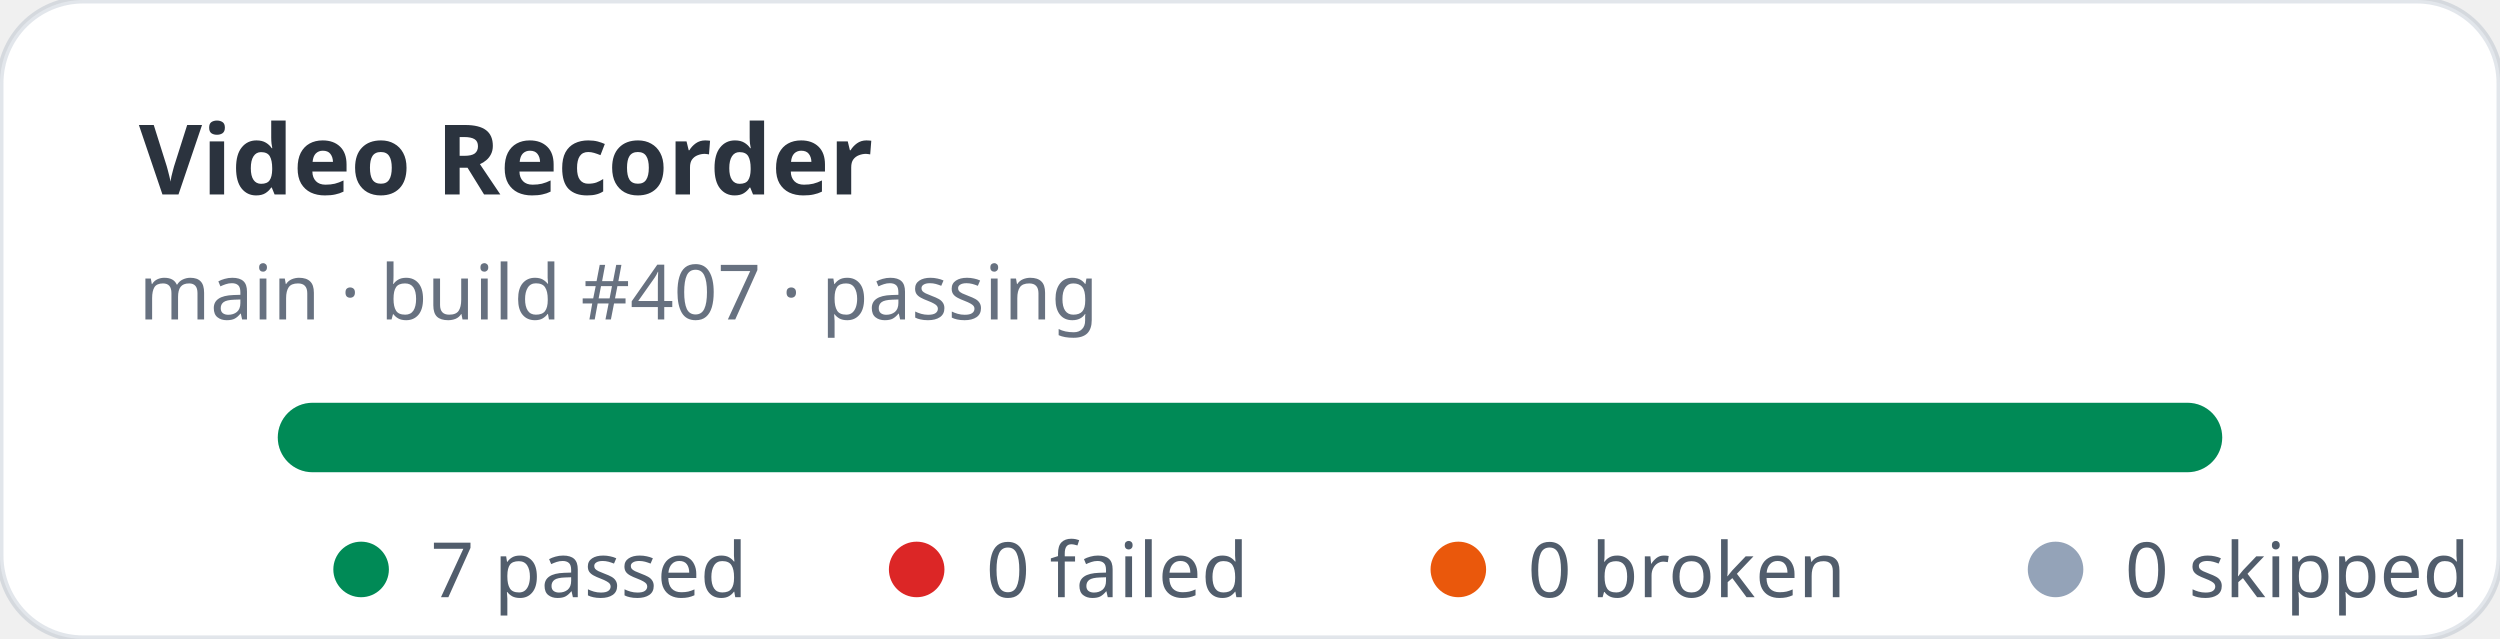
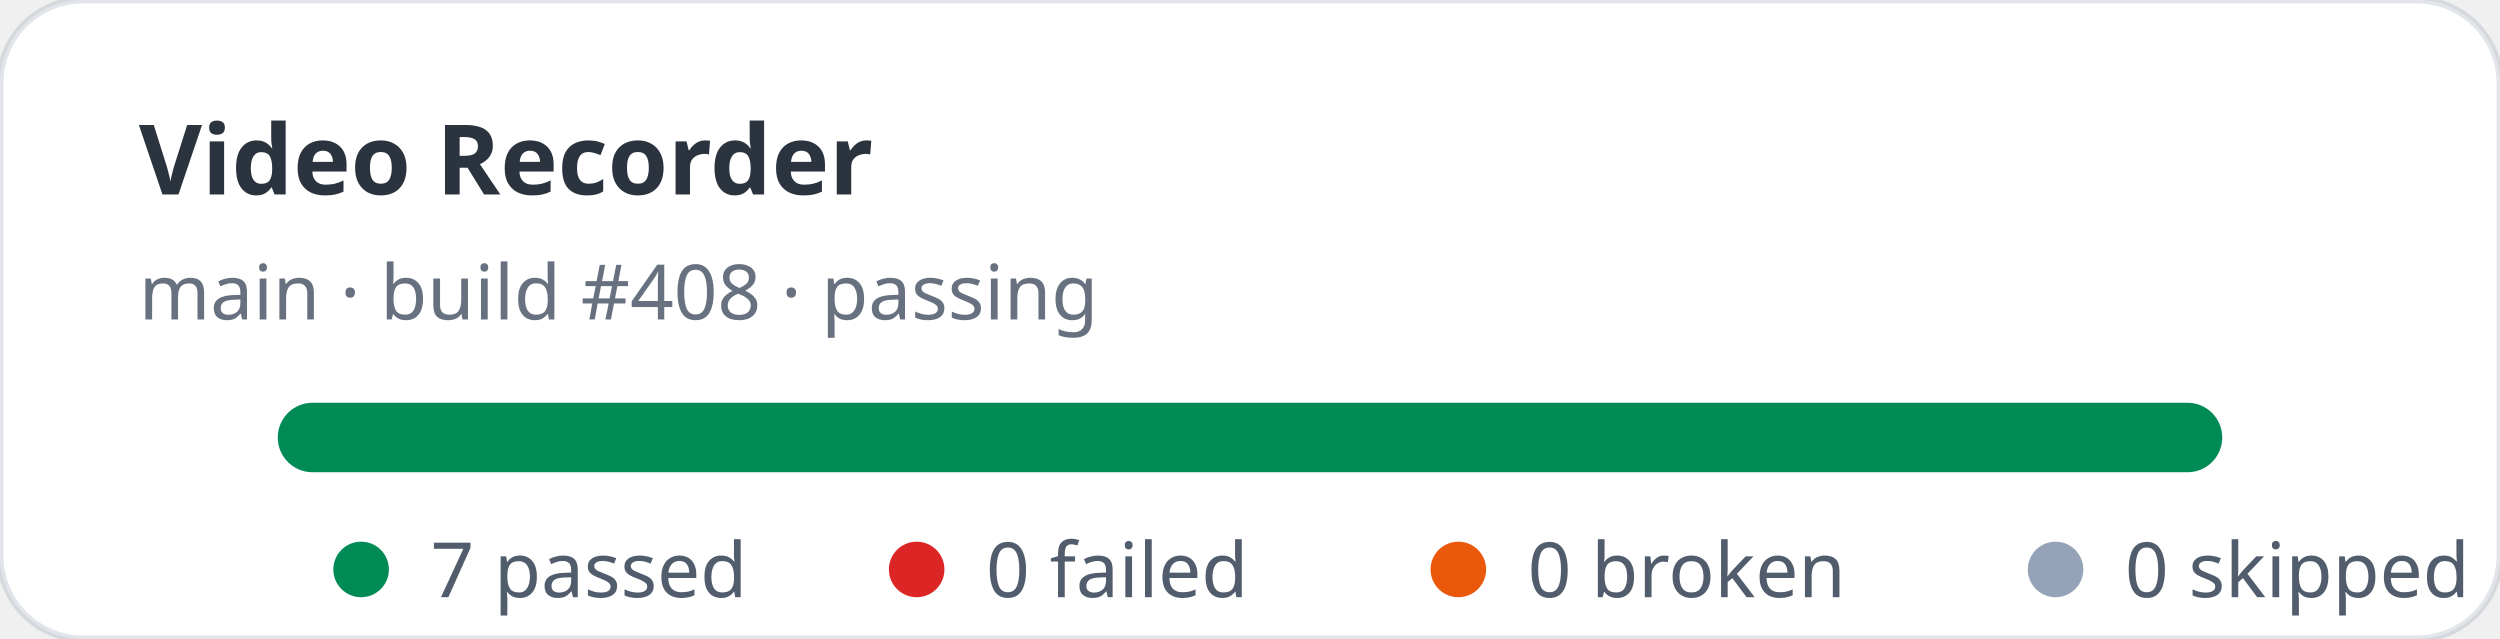
<svg xmlns="http://www.w3.org/2000/svg" width="360" height="92" viewBox="0 0 360 92" role="img" aria-label="Video Recorder stats: 7 passed, 0 failed">
  <rect width="360" height="92" rx="12" fill="#ffffff" stroke="rgba(11,48,86,0.12)" />
  <text x="20" y="28" fill="rgba(1,10,24,0.83)" font-family="ui-sans-serif,system-ui,sans-serif" font-size="14" font-weight="700">Video Recorder</text>
-   <text x="20" y="46" fill="rgba(2,19,44,0.6)" font-family="ui-sans-serif,system-ui,sans-serif" font-size="11">main · build #407 · passing</text>
+   <text x="20" y="46" fill="rgba(2,19,44,0.6)" font-family="ui-sans-serif,system-ui,sans-serif" font-size="11">main · build #408 · passing</text>
  <rect x="40" y="58" width="280" height="10" rx="5" fill="#e2e8f0" />
  <rect x="40" y="58" width="280" height="10" rx="5" fill="#008a56" />
  <g font-family="ui-sans-serif,system-ui,sans-serif" font-size="11" fill="rgba(1,18,40,0.68)">
    <circle cx="52" cy="82" r="4" fill="#008a56" />
    <text x="62" y="86">7 passed</text>
    <circle cx="132" cy="82" r="4" fill="#dc2626" />
    <text x="142" y="86">0 failed</text>
    <circle cx="210" cy="82" r="4" fill="#ea580c" />
    <text x="220" y="86">0 broken</text>
    <circle cx="296" cy="82" r="4" fill="#94a3b8" />
    <text x="306" y="86">0 skipped</text>
  </g>
</svg>
